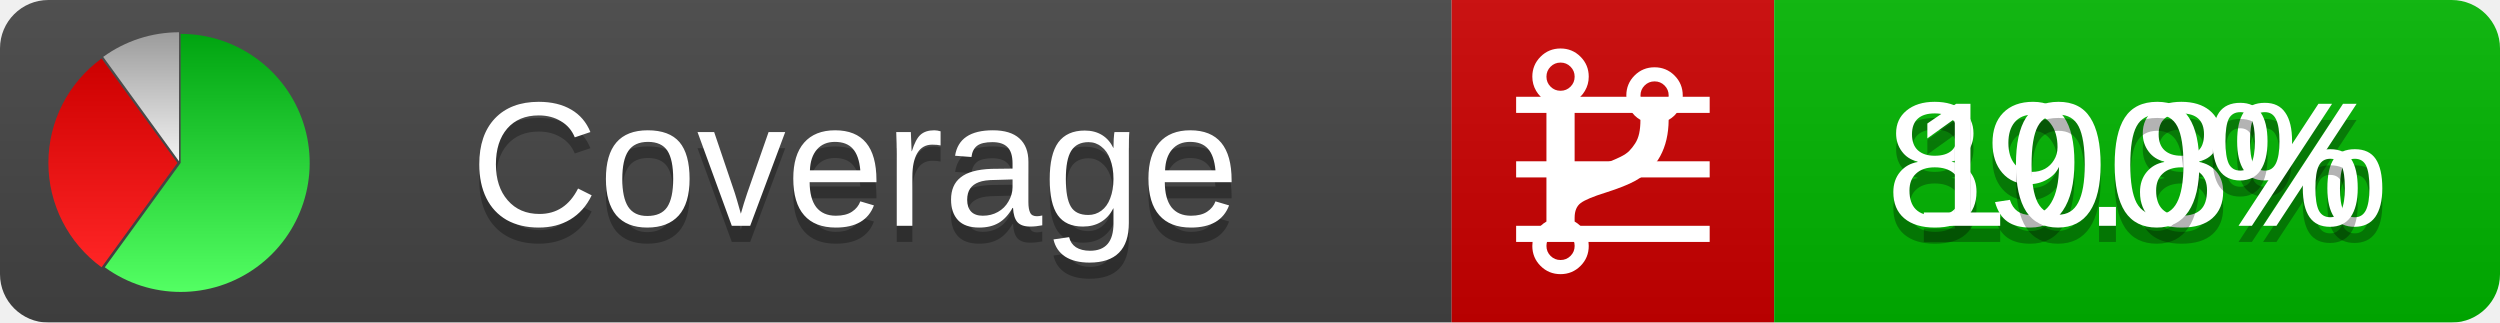
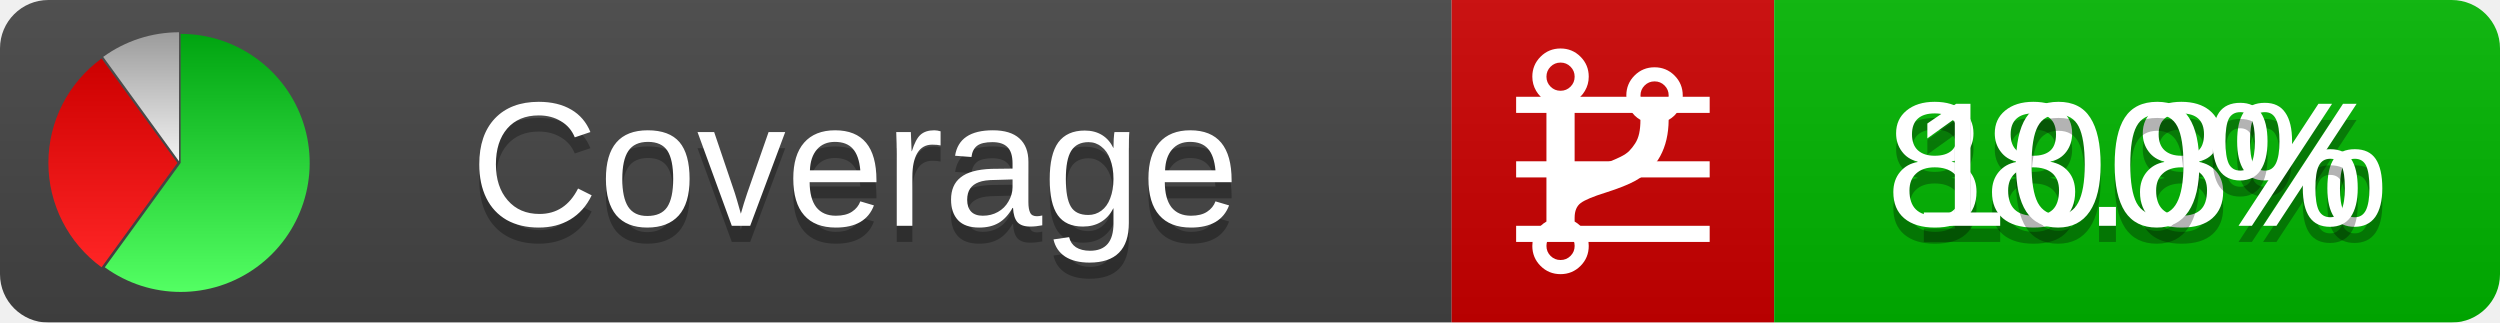
<svg xmlns="http://www.w3.org/2000/svg" xmlns:xlink="http://www.w3.org/1999/xlink" width="155" height="20">
  <style type="text/css">
          
            @keyframes fadeout {
              0 % { visibility: visible; opacity: 1; }
              40% { visibility: visible; opacity: 1; }
              50% { visibility: hidden; opacity: 0; }
              90% { visibility: hidden; opacity: 0; }
              100% { visibility: visible; opacity: 1; }
            }
            @keyframes fadein {
              0% { visibility: hidden; opacity: 0; }
              40% { visibility: hidden; opacity: 0; }
              50% { visibility: visible; opacity: 1; }
              90% { visibility: visible; opacity: 1; }
              100% { visibility: hidden; opacity: 0; }
            }
            .linecoverage {
                animation-duration: 10s;
                animation-name: fadeout;
                animation-iteration-count: infinite;
            }
            .branchcoverage {
                animation-duration: 10s;
                animation-name: fadein;
                animation-iteration-count: infinite;
            }
          
    </style>
  <defs>
    <linearGradient id="gradient" x2="0" y2="100%">
      <stop offset="0" stop-color="#bbb" stop-opacity=".1" />
      <stop offset="1" stop-opacity=".1" />
    </linearGradient>
    <linearGradient id="green" x2="0" y2="100%">
      <stop offset="0" stop-color="#00A410" />
      <stop offset="1" stop-color="#53FF63" />
    </linearGradient>
    <linearGradient id="red" x2="0" y2="100%">
      <stop offset="0" stop-color="#C00" />
      <stop offset="1" stop-color="#FF2525" />
    </linearGradient>
    <linearGradient id="gray" x2="0" y2="100%">
      <stop offset="0" stop-color="#9B9B9B" />
      <stop offset="1" stop-color="#F3F3F3" />
    </linearGradient>
    <mask id="mask">
      <rect width="155" height="20" rx="3" fill="#fff" />
    </mask>
    <g id="icon">
      <path style="fill:url(#green);" d="M205,202.5 l0,-200 a200,200 0 1,1 -117.558,361.803 z" />
      <path style="fill:url(#red);" d="M200,202.5 l-117.558,161.803 a200,200 0 0,1 0,-323.607 z" />
      <path style="fill:url(#gray);" d="M202.5,200 l-117.558,-161.803 a200,200 0 0,1 117.558,-38.196 z" />
    </g>
  </defs>
  <g mask="url(#mask)">
    <rect x="0" y="0" width="90" height="20" fill="#444" />
    <rect x="90" y="0" width="20" height="20" fill="#c00" />
    <rect x="110" y="0" width="45" height="20" fill="#00B600" />
    <rect x="0" y="0" width="155" height="20" fill="url(#gradient)" />
  </g>
  <g>
    <path class="linecoverage" stroke="#fff" d="M94 6.5 h12 M94 10.5 h12 M94 14.5 h12" />
    <path class="branchcoverage" fill="#fff" d="m 97.628,15.247 q 0,-0.364 -0.255,-0.619 -0.255,-0.255 -0.619,-0.255 -0.364,0 -0.619,0.255 -0.255,0.255 -0.255,0.619 0,0.364 0.255,0.619 0.255,0.255 0.619,0.255 0.364,0 0.619,-0.255 0.255,-0.255 0.255,-0.619 z m 0,-10.493 q 0,-0.364 -0.255,-0.619 -0.255,-0.255 -0.619,-0.255 -0.364,0 -0.619,0.255 -0.255,0.255 -0.255,0.619 0,0.364 0.255,0.619 0.255,0.255 0.619,0.255 0.364,0 0.619,-0.255 0.255,-0.255 0.255,-0.619 z m 5.83,1.166 q 0,-0.364 -0.255,-0.619 -0.255,-0.255 -0.619,-0.255 -0.364,0 -0.619,0.255 -0.255,0.255 -0.255,0.619 0,0.364 0.255,0.619 0.255,0.255 0.619,0.255 0.364,0 0.619,-0.255 0.255,-0.255 0.255,-0.619 z m 0.874,0 q 0,0.474 -0.237,0.879 -0.237,0.405 -0.638,0.633 -0.018,2.614 -2.059,3.771 -0.619,0.346 -1.849,0.738 -1.166,0.364 -1.544,0.647 -0.378,0.282 -0.378,0.911 l 0,0.237 q 0.401,0.228 0.638,0.633 0.237,0.405 0.237,0.879 0,0.729 -0.51,1.239 -0.51,0.51 -1.239,0.51 -0.729,0 -1.239,-0.51 -0.51,-0.51 -0.51,-1.239 0,-0.474 0.237,-0.879 0.237,-0.405 0.638,-0.633 l 0,-7.469 q -0.401,-0.228 -0.638,-0.633 -0.237,-0.405 -0.237,-0.879 0,-0.729 0.51,-1.239 0.51,-0.51 1.239,-0.51 0.729,0 1.239,0.51 0.51,0.51 0.51,1.239 0,0.474 -0.237,0.879 -0.237,0.405 -0.638,0.633 l 0,4.527 q 0.492,-0.237 1.403,-0.519 0.501,-0.155 0.797,-0.269 0.296,-0.114 0.642,-0.282 0.346,-0.169 0.537,-0.36 0.191,-0.191 0.369,-0.465 0.178,-0.273 0.255,-0.633 0.077,-0.36 0.077,-0.833 -0.401,-0.228 -0.638,-0.633 -0.237,-0.405 -0.237,-0.879 0,-0.729 0.51,-1.239 0.51,-0.51 1.239,-0.51 0.729,0 1.239,0.51 0.51,0.51 0.51,1.239 z" />
  </g>
  <g fill="#fff" text-anchor="middle" font-family="Verdana,Arial,Geneva,sans-serif" font-size="11">
    <a xlink:href="https://github.com/danielpalme/ReportGenerator" target="_top">
      <use xlink:href="#icon" transform="translate(3,2) scale(.04)" />
    </a>
    <text x="53" y="15" fill="#010101" fill-opacity=".3">Coverage</text>
    <text x="53" y="14" fill="#fff">Coverage</text>
-     <text class="linecoverage" x="132.5" y="15" fill="#010101" fill-opacity=".3">89.8%</text>
-     <text class="linecoverage" x="132.5" y="14">89.8%</text>
+     <text class="linecoverage" x="132.5" y="15" fill="#010101" fill-opacity=".3">88.8%</text>
+     <text class="linecoverage" x="132.5" y="14">88.8%</text>
    <text class="branchcoverage" x="132.5" y="15" fill="#010101" fill-opacity=".3">100%</text>
    <text class="branchcoverage" x="132.5" y="14">100%</text>
  </g>
  <g>
    <rect class="linecoverage" x="90" y="0" width="65" height="20" fill-opacity="0" />
    <rect class="branchcoverage" x="90" y="0" width="65" height="20" fill-opacity="0" />
  </g>
</svg>
